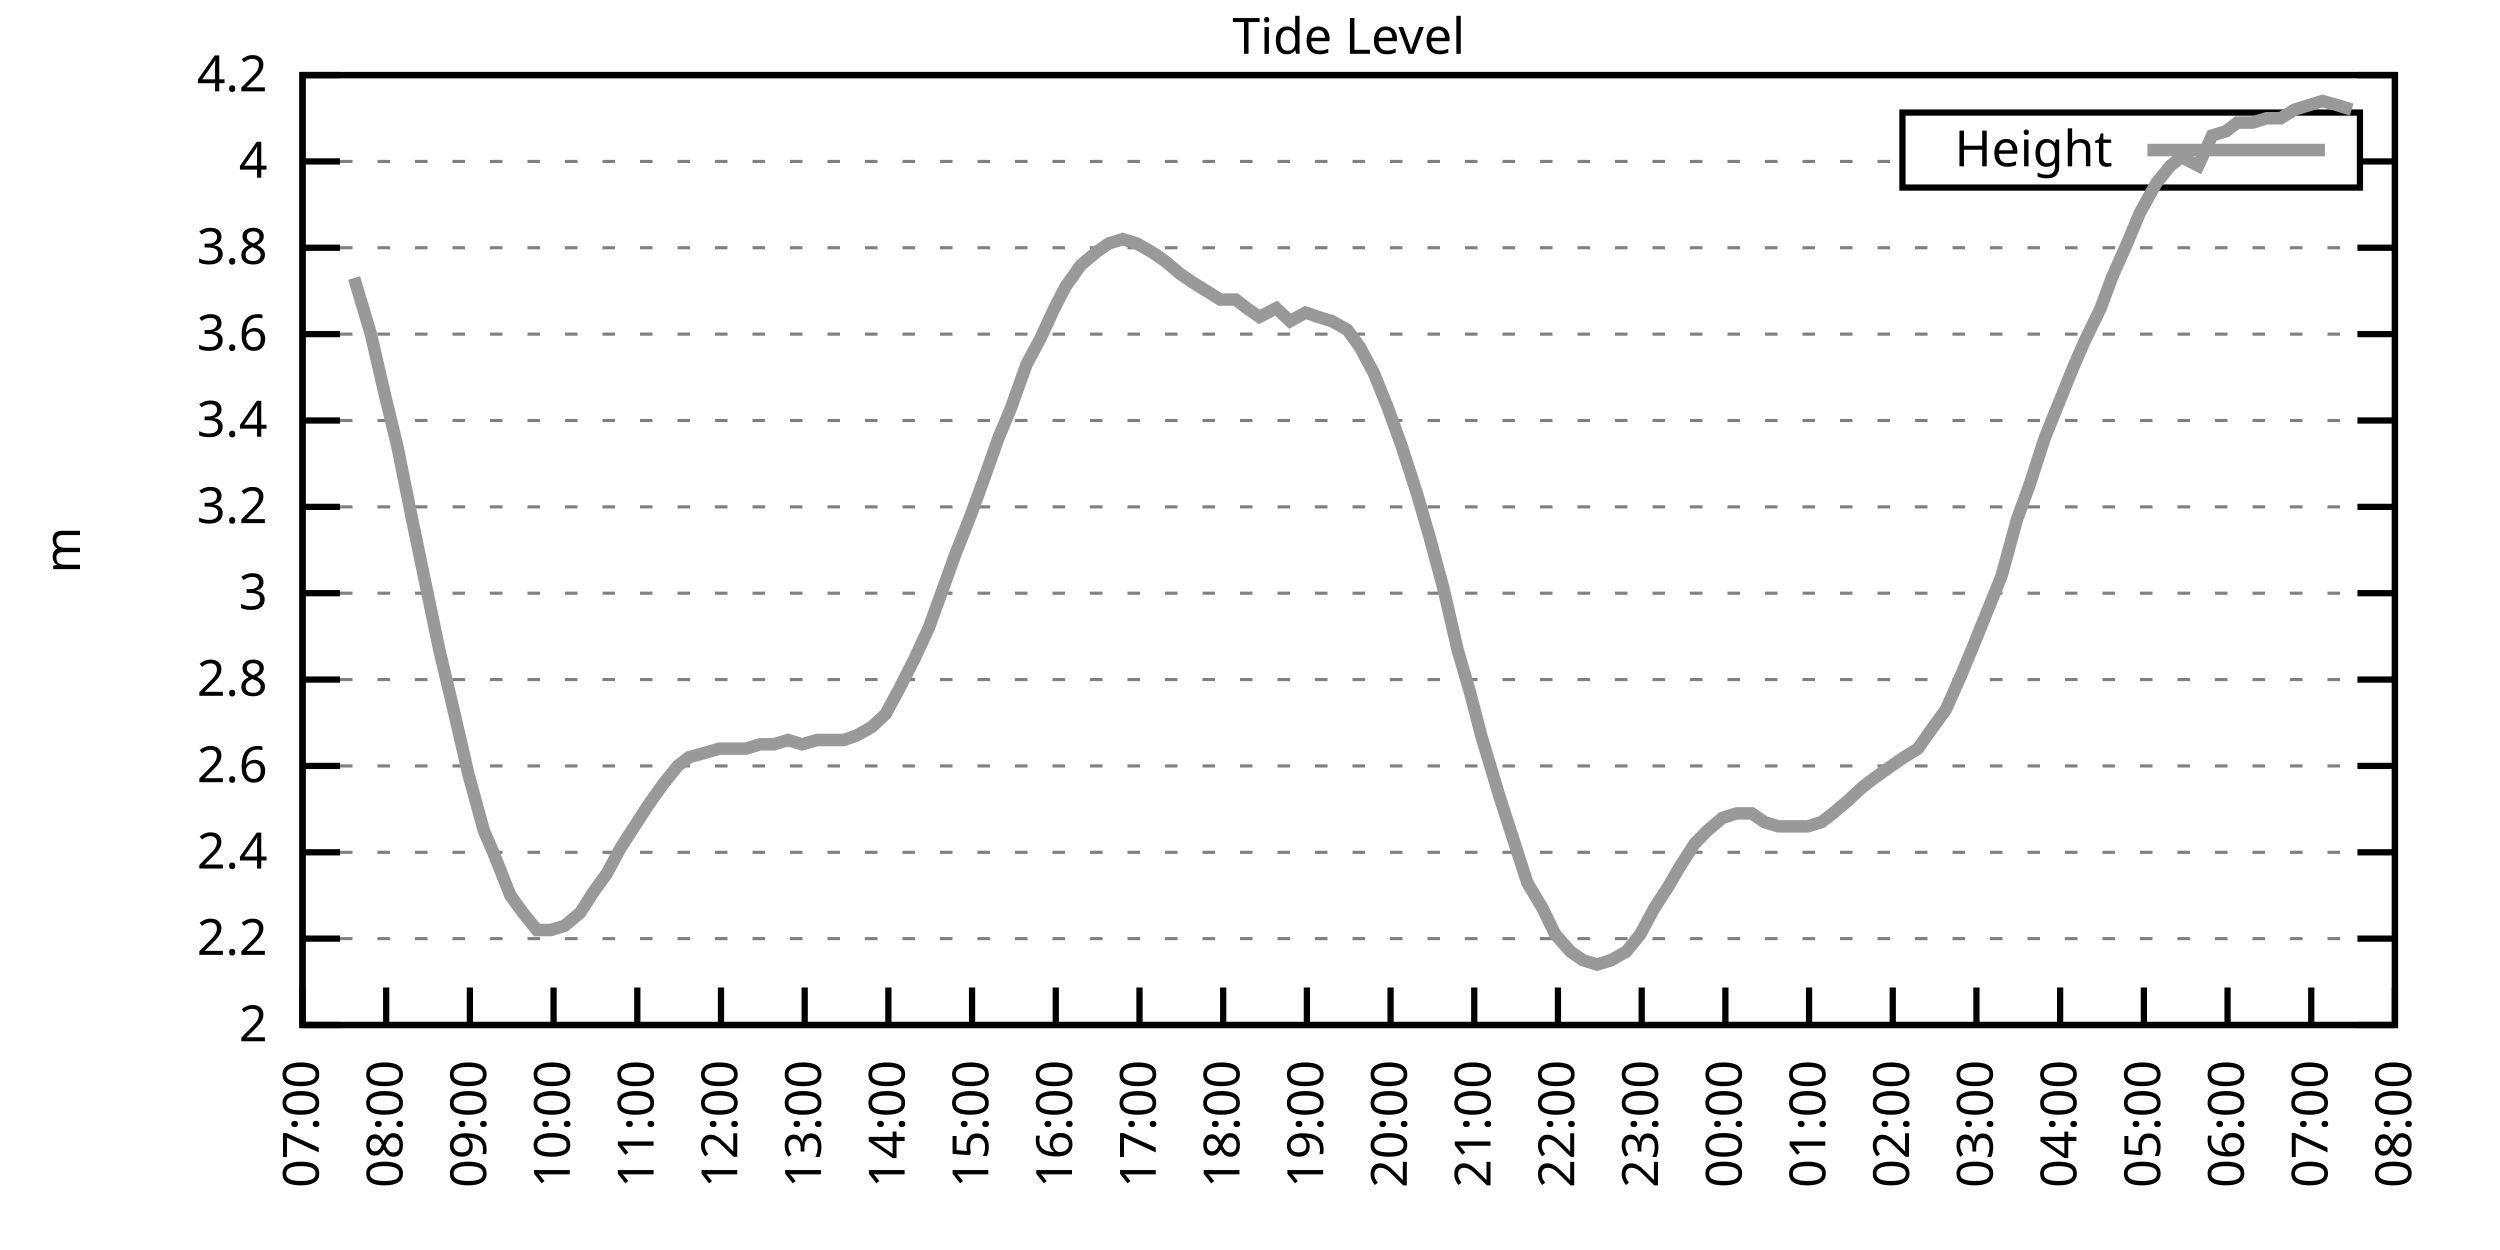
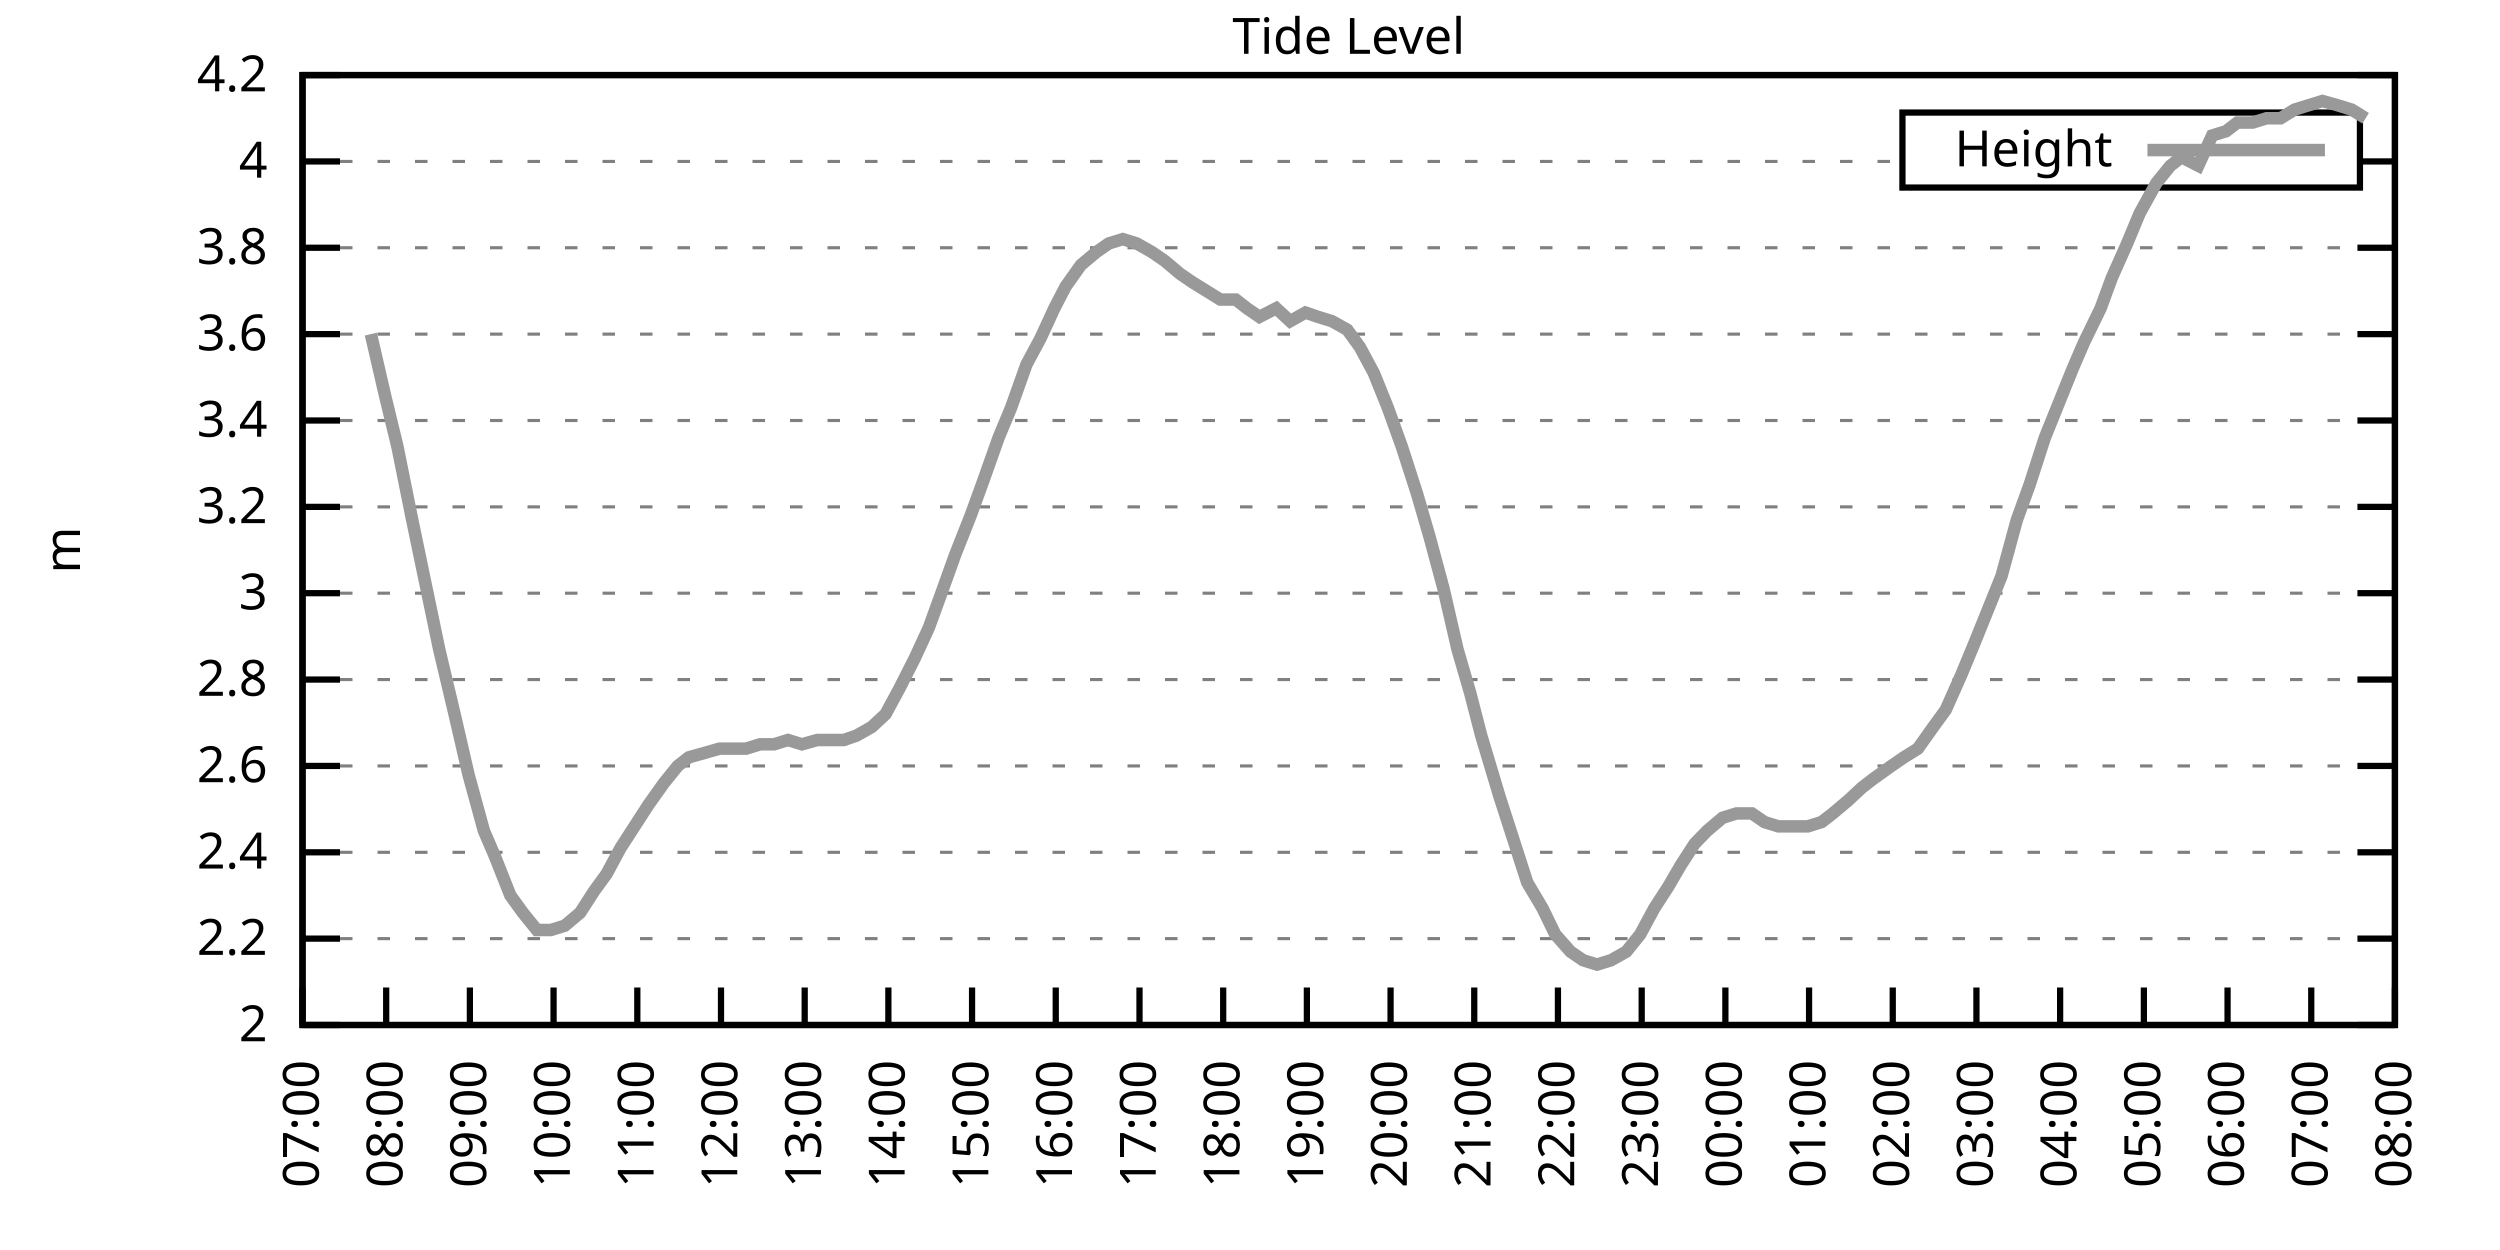
<svg xmlns="http://www.w3.org/2000/svg" xmlns:xlink="http://www.w3.org/1999/xlink" width="400" height="200" viewBox="0 0 400 200">
  <g id="gnuplot_canvas">
    <rect x="0" y="0" width="400" height="200" fill="none" />
    <defs>
      <circle id="gpDot" r="0.5" stroke-width="0.5" stroke="currentColor" />
      <path id="gpPt0" stroke-width="0.333" stroke="currentColor" d="M-1,0 h2 M0,-1 v2" />
      <path id="gpPt1" stroke-width="0.333" stroke="currentColor" d="M-1,-1 L1,1 M1,-1 L-1,1" />
      <path id="gpPt2" stroke-width="0.333" stroke="currentColor" d="M-1,0 L1,0 M0,-1 L0,1 M-1,-1 L1,1 M-1,1 L1,-1" />
      <rect id="gpPt3" stroke-width="0.333" stroke="currentColor" x="-1" y="-1" width="2" height="2" />
      <rect id="gpPt4" stroke-width="0.333" stroke="currentColor" fill="currentColor" x="-1" y="-1" width="2" height="2" />
      <circle id="gpPt5" stroke-width="0.333" stroke="currentColor" cx="0" cy="0" r="1" />
      <use xlink:href="#gpPt5" id="gpPt6" fill="currentColor" stroke="none" />
      <path id="gpPt7" stroke-width="0.333" stroke="currentColor" d="M0,-1.33 L-1.33,0.67 L1.33,0.67 z" />
      <use xlink:href="#gpPt7" id="gpPt8" fill="currentColor" stroke="none" />
      <use xlink:href="#gpPt7" id="gpPt9" stroke="currentColor" transform="rotate(180)" />
      <use xlink:href="#gpPt9" id="gpPt10" fill="currentColor" stroke="none" />
      <use xlink:href="#gpPt3" id="gpPt11" stroke="currentColor" transform="rotate(45)" />
      <use xlink:href="#gpPt11" id="gpPt12" fill="currentColor" stroke="none" />
      <path id="gpPt13" stroke-width="0.333" stroke="currentColor" d="M0,1.330 L1.265,0.411 L0.782,-1.067 L-0.782,-1.076 L-1.265,0.411 z" />
      <use xlink:href="#gpPt13" id="gpPt14" fill="currentColor" stroke="none" />
      <filter id="textbox" filterUnits="objectBoundingBox" x="0" y="0" height="1" width="1">
        <feFlood flood-color="white" flood-opacity="1" result="bgnd" />
        <feComposite in="SourceGraphic" in2="bgnd" operator="atop" />
      </filter>
      <filter id="greybox" filterUnits="objectBoundingBox" x="0" y="0" height="1" width="1">
        <feFlood flood-color="lightgrey" flood-opacity="1" result="grey" />
        <feComposite in="SourceGraphic" in2="grey" operator="atop" />
      </filter>
    </defs>
    <g fill="none" color="white" stroke="currentColor" stroke-width="1.00" stroke-linecap="butt" stroke-linejoin="miter">
</g>
    <g fill="none" color="black" stroke="currentColor" stroke-width="1.00" stroke-linecap="butt" stroke-linejoin="miter">
      <g stroke="none" shape-rendering="crispEdges">
        <polygon fill="rgb(255, 255, 255)" points="48.40,164.00 383.18,164.00 383.18,12.02 48.40,12.02 " />
      </g>
    </g>
    <g fill="none" color="black" stroke="currentColor" stroke-width="1.00" stroke-linecap="butt" stroke-linejoin="miter">
</g>
    <g fill="none" color="black" stroke="black" stroke-width="0.50" stroke-linecap="butt" stroke-linejoin="miter">
</g>
    <g fill="none" color="gray" stroke="currentColor" stroke-width="0.50" stroke-linecap="butt" stroke-linejoin="miter">
      <path stroke="gray" stroke-dasharray="2,4" class="gridline" d="M48.40,164.00 L383.19,164.00  " />
    </g>
    <g fill="none" color="gray" stroke="gray" stroke-width="1.00" stroke-linecap="butt" stroke-linejoin="miter">
</g>
    <g fill="none" color="black" stroke="currentColor" stroke-width="1.00" stroke-linecap="butt" stroke-linejoin="miter">
      <path stroke="black" d="M48.40,164.00 L54.40,164.00 M383.19,164.00 L377.19,164.00  " />
      <g transform="translate(42.80,166.60)" stroke="none" fill="black" font-family="Sans" font-size="8.00" text-anchor="end">
        <text>
          <tspan font-family="Sans"> 2</tspan>
        </text>
      </g>
    </g>
    <g fill="none" color="black" stroke="currentColor" stroke-width="1.00" stroke-linecap="butt" stroke-linejoin="miter">
</g>
    <g fill="none" color="black" stroke="black" stroke-width="0.50" stroke-linecap="butt" stroke-linejoin="miter">
</g>
    <g fill="none" color="gray" stroke="currentColor" stroke-width="0.50" stroke-linecap="butt" stroke-linejoin="miter">
      <path stroke="gray" stroke-dasharray="2,4" class="gridline" d="M48.40,150.18 L383.19,150.18  " />
    </g>
    <g fill="none" color="gray" stroke="gray" stroke-width="1.00" stroke-linecap="butt" stroke-linejoin="miter">
</g>
    <g fill="none" color="black" stroke="currentColor" stroke-width="1.00" stroke-linecap="butt" stroke-linejoin="miter">
      <path stroke="black" d="M48.40,150.18 L54.40,150.18 M383.19,150.18 L377.19,150.18  " />
      <g transform="translate(42.80,152.78)" stroke="none" fill="black" font-family="Sans" font-size="8.00" text-anchor="end">
        <text>
          <tspan font-family="Sans"> 2.2</tspan>
        </text>
      </g>
    </g>
    <g fill="none" color="black" stroke="currentColor" stroke-width="1.00" stroke-linecap="butt" stroke-linejoin="miter">
</g>
    <g fill="none" color="black" stroke="black" stroke-width="0.50" stroke-linecap="butt" stroke-linejoin="miter">
</g>
    <g fill="none" color="gray" stroke="currentColor" stroke-width="0.50" stroke-linecap="butt" stroke-linejoin="miter">
      <path stroke="gray" stroke-dasharray="2,4" class="gridline" d="M48.40,136.37 L383.19,136.37  " />
    </g>
    <g fill="none" color="gray" stroke="gray" stroke-width="1.00" stroke-linecap="butt" stroke-linejoin="miter">
</g>
    <g fill="none" color="black" stroke="currentColor" stroke-width="1.00" stroke-linecap="butt" stroke-linejoin="miter">
      <path stroke="black" d="M48.40,136.37 L54.40,136.37 M383.19,136.37 L377.19,136.37  " />
      <g transform="translate(42.80,138.97)" stroke="none" fill="black" font-family="Sans" font-size="8.00" text-anchor="end">
        <text>
          <tspan font-family="Sans"> 2.4</tspan>
        </text>
      </g>
    </g>
    <g fill="none" color="black" stroke="currentColor" stroke-width="1.00" stroke-linecap="butt" stroke-linejoin="miter">
</g>
    <g fill="none" color="black" stroke="black" stroke-width="0.50" stroke-linecap="butt" stroke-linejoin="miter">
</g>
    <g fill="none" color="gray" stroke="currentColor" stroke-width="0.50" stroke-linecap="butt" stroke-linejoin="miter">
      <path stroke="gray" stroke-dasharray="2,4" class="gridline" d="M48.40,122.55 L383.19,122.55  " />
    </g>
    <g fill="none" color="gray" stroke="gray" stroke-width="1.00" stroke-linecap="butt" stroke-linejoin="miter">
</g>
    <g fill="none" color="black" stroke="currentColor" stroke-width="1.00" stroke-linecap="butt" stroke-linejoin="miter">
      <path stroke="black" d="M48.40,122.55 L54.40,122.55 M383.19,122.55 L377.19,122.55  " />
      <g transform="translate(42.80,125.15)" stroke="none" fill="black" font-family="Sans" font-size="8.00" text-anchor="end">
        <text>
          <tspan font-family="Sans"> 2.6</tspan>
        </text>
      </g>
    </g>
    <g fill="none" color="black" stroke="currentColor" stroke-width="1.00" stroke-linecap="butt" stroke-linejoin="miter">
</g>
    <g fill="none" color="black" stroke="black" stroke-width="0.50" stroke-linecap="butt" stroke-linejoin="miter">
</g>
    <g fill="none" color="gray" stroke="currentColor" stroke-width="0.50" stroke-linecap="butt" stroke-linejoin="miter">
      <path stroke="gray" stroke-dasharray="2,4" class="gridline" d="M48.40,108.73 L383.19,108.73  " />
    </g>
    <g fill="none" color="gray" stroke="gray" stroke-width="1.00" stroke-linecap="butt" stroke-linejoin="miter">
</g>
    <g fill="none" color="black" stroke="currentColor" stroke-width="1.00" stroke-linecap="butt" stroke-linejoin="miter">
      <path stroke="black" d="M48.40,108.73 L54.40,108.73 M383.19,108.73 L377.19,108.73  " />
      <g transform="translate(42.80,111.33)" stroke="none" fill="black" font-family="Sans" font-size="8.00" text-anchor="end">
        <text>
          <tspan font-family="Sans"> 2.8</tspan>
        </text>
      </g>
    </g>
    <g fill="none" color="black" stroke="currentColor" stroke-width="1.00" stroke-linecap="butt" stroke-linejoin="miter">
</g>
    <g fill="none" color="black" stroke="black" stroke-width="0.50" stroke-linecap="butt" stroke-linejoin="miter">
</g>
    <g fill="none" color="gray" stroke="currentColor" stroke-width="0.50" stroke-linecap="butt" stroke-linejoin="miter">
      <path stroke="gray" stroke-dasharray="2,4" class="gridline" d="M48.40,94.91 L383.19,94.91  " />
    </g>
    <g fill="none" color="gray" stroke="gray" stroke-width="1.00" stroke-linecap="butt" stroke-linejoin="miter">
</g>
    <g fill="none" color="black" stroke="currentColor" stroke-width="1.00" stroke-linecap="butt" stroke-linejoin="miter">
      <path stroke="black" d="M48.40,94.91 L54.40,94.91 M383.19,94.91 L377.19,94.91  " />
      <g transform="translate(42.80,97.51)" stroke="none" fill="black" font-family="Sans" font-size="8.00" text-anchor="end">
        <text>
          <tspan font-family="Sans"> 3</tspan>
        </text>
      </g>
    </g>
    <g fill="none" color="black" stroke="currentColor" stroke-width="1.00" stroke-linecap="butt" stroke-linejoin="miter">
</g>
    <g fill="none" color="black" stroke="black" stroke-width="0.50" stroke-linecap="butt" stroke-linejoin="miter">
</g>
    <g fill="none" color="gray" stroke="currentColor" stroke-width="0.50" stroke-linecap="butt" stroke-linejoin="miter">
      <path stroke="gray" stroke-dasharray="2,4" class="gridline" d="M48.40,81.10 L383.19,81.10  " />
    </g>
    <g fill="none" color="gray" stroke="gray" stroke-width="1.00" stroke-linecap="butt" stroke-linejoin="miter">
</g>
    <g fill="none" color="black" stroke="currentColor" stroke-width="1.00" stroke-linecap="butt" stroke-linejoin="miter">
      <path stroke="black" d="M48.40,81.10 L54.40,81.10 M383.19,81.10 L377.19,81.10  " />
      <g transform="translate(42.80,83.70)" stroke="none" fill="black" font-family="Sans" font-size="8.00" text-anchor="end">
        <text>
          <tspan font-family="Sans"> 3.2</tspan>
        </text>
      </g>
    </g>
    <g fill="none" color="black" stroke="currentColor" stroke-width="1.00" stroke-linecap="butt" stroke-linejoin="miter">
</g>
    <g fill="none" color="black" stroke="black" stroke-width="0.50" stroke-linecap="butt" stroke-linejoin="miter">
</g>
    <g fill="none" color="gray" stroke="currentColor" stroke-width="0.50" stroke-linecap="butt" stroke-linejoin="miter">
      <path stroke="gray" stroke-dasharray="2,4" class="gridline" d="M48.40,67.28 L383.19,67.28  " />
    </g>
    <g fill="none" color="gray" stroke="gray" stroke-width="1.00" stroke-linecap="butt" stroke-linejoin="miter">
</g>
    <g fill="none" color="black" stroke="currentColor" stroke-width="1.00" stroke-linecap="butt" stroke-linejoin="miter">
      <path stroke="black" d="M48.40,67.28 L54.40,67.28 M383.19,67.28 L377.19,67.28  " />
      <g transform="translate(42.80,69.88)" stroke="none" fill="black" font-family="Sans" font-size="8.00" text-anchor="end">
        <text>
          <tspan font-family="Sans"> 3.4</tspan>
        </text>
      </g>
    </g>
    <g fill="none" color="black" stroke="currentColor" stroke-width="1.00" stroke-linecap="butt" stroke-linejoin="miter">
</g>
    <g fill="none" color="black" stroke="black" stroke-width="0.50" stroke-linecap="butt" stroke-linejoin="miter">
</g>
    <g fill="none" color="gray" stroke="currentColor" stroke-width="0.50" stroke-linecap="butt" stroke-linejoin="miter">
      <path stroke="gray" stroke-dasharray="2,4" class="gridline" d="M48.40,53.46 L383.19,53.46  " />
    </g>
    <g fill="none" color="gray" stroke="gray" stroke-width="1.00" stroke-linecap="butt" stroke-linejoin="miter">
</g>
    <g fill="none" color="black" stroke="currentColor" stroke-width="1.00" stroke-linecap="butt" stroke-linejoin="miter">
      <path stroke="black" d="M48.40,53.46 L54.40,53.46 M383.19,53.46 L377.19,53.46  " />
      <g transform="translate(42.80,56.06)" stroke="none" fill="black" font-family="Sans" font-size="8.00" text-anchor="end">
        <text>
          <tspan font-family="Sans"> 3.6</tspan>
        </text>
      </g>
    </g>
    <g fill="none" color="black" stroke="currentColor" stroke-width="1.00" stroke-linecap="butt" stroke-linejoin="miter">
</g>
    <g fill="none" color="black" stroke="black" stroke-width="0.50" stroke-linecap="butt" stroke-linejoin="miter">
</g>
    <g fill="none" color="gray" stroke="currentColor" stroke-width="0.50" stroke-linecap="butt" stroke-linejoin="miter">
      <path stroke="gray" stroke-dasharray="2,4" class="gridline" d="M48.40,39.64 L383.19,39.64  " />
    </g>
    <g fill="none" color="gray" stroke="gray" stroke-width="1.00" stroke-linecap="butt" stroke-linejoin="miter">
</g>
    <g fill="none" color="black" stroke="currentColor" stroke-width="1.00" stroke-linecap="butt" stroke-linejoin="miter">
      <path stroke="black" d="M48.40,39.64 L54.40,39.64 M383.19,39.64 L377.19,39.64  " />
      <g transform="translate(42.80,42.24)" stroke="none" fill="black" font-family="Sans" font-size="8.00" text-anchor="end">
        <text>
          <tspan font-family="Sans"> 3.8</tspan>
        </text>
      </g>
    </g>
    <g fill="none" color="black" stroke="currentColor" stroke-width="1.00" stroke-linecap="butt" stroke-linejoin="miter">
</g>
    <g fill="none" color="black" stroke="black" stroke-width="0.50" stroke-linecap="butt" stroke-linejoin="miter">
</g>
    <g fill="none" color="gray" stroke="currentColor" stroke-width="0.50" stroke-linecap="butt" stroke-linejoin="miter">
      <path stroke="gray" stroke-dasharray="2,4" class="gridline" d="M48.40,25.83 L304.39,25.83 M377.59,25.83 L383.19,25.83  " />
    </g>
    <g fill="none" color="gray" stroke="gray" stroke-width="1.00" stroke-linecap="butt" stroke-linejoin="miter">
</g>
    <g fill="none" color="black" stroke="currentColor" stroke-width="1.00" stroke-linecap="butt" stroke-linejoin="miter">
      <path stroke="black" d="M48.40,25.83 L54.40,25.83 M383.19,25.83 L377.19,25.83  " />
      <g transform="translate(42.80,28.43)" stroke="none" fill="black" font-family="Sans" font-size="8.00" text-anchor="end">
        <text>
          <tspan font-family="Sans"> 4</tspan>
        </text>
      </g>
    </g>
    <g fill="none" color="black" stroke="currentColor" stroke-width="1.00" stroke-linecap="butt" stroke-linejoin="miter">
</g>
    <g fill="none" color="black" stroke="black" stroke-width="0.50" stroke-linecap="butt" stroke-linejoin="miter">
</g>
    <g fill="none" color="gray" stroke="currentColor" stroke-width="0.50" stroke-linecap="butt" stroke-linejoin="miter">
      <path stroke="gray" stroke-dasharray="2,4" class="gridline" d="M48.40,12.01 L383.19,12.01  " />
    </g>
    <g fill="none" color="gray" stroke="gray" stroke-width="1.00" stroke-linecap="butt" stroke-linejoin="miter">
</g>
    <g fill="none" color="black" stroke="currentColor" stroke-width="1.00" stroke-linecap="butt" stroke-linejoin="miter">
      <path stroke="black" d="M48.40,12.01 L54.40,12.01 M383.19,12.01 L377.19,12.01  " />
      <g transform="translate(42.80,14.61)" stroke="none" fill="black" font-family="Sans" font-size="8.00" text-anchor="end">
        <text>
          <tspan font-family="Sans"> 4.2</tspan>
        </text>
      </g>
    </g>
    <g fill="none" color="black" stroke="currentColor" stroke-width="1.00" stroke-linecap="butt" stroke-linejoin="miter">
      <path stroke="black" d="M48.40,164.00 L48.40,158.00  " />
      <g transform="translate(51.00,169.60) rotate(270.00)" stroke="none" fill="black" font-family="Sans" font-size="8.00" text-anchor="end">
        <text>
          <tspan font-family="Sans">07:00</tspan>
        </text>
      </g>
    </g>
    <g fill="none" color="black" stroke="currentColor" stroke-width="1.00" stroke-linecap="butt" stroke-linejoin="miter">
      <path stroke="black" d="M61.79,164.00 L61.79,158.00  " />
      <g transform="translate(64.39,169.60) rotate(270.00)" stroke="none" fill="black" font-family="Sans" font-size="8.00" text-anchor="end">
        <text>
          <tspan font-family="Sans">08:00</tspan>
        </text>
      </g>
    </g>
    <g fill="none" color="black" stroke="currentColor" stroke-width="1.00" stroke-linecap="butt" stroke-linejoin="miter">
      <path stroke="black" d="M75.18,164.00 L75.18,158.00  " />
      <g transform="translate(77.78,169.60) rotate(270.00)" stroke="none" fill="black" font-family="Sans" font-size="8.00" text-anchor="end">
        <text>
          <tspan font-family="Sans">09:00</tspan>
        </text>
      </g>
    </g>
    <g fill="none" color="black" stroke="currentColor" stroke-width="1.00" stroke-linecap="butt" stroke-linejoin="miter">
      <path stroke="black" d="M88.57,164.00 L88.57,158.00  " />
      <g transform="translate(91.17,169.60) rotate(270.00)" stroke="none" fill="black" font-family="Sans" font-size="8.00" text-anchor="end">
        <text>
          <tspan font-family="Sans">10:00</tspan>
        </text>
      </g>
    </g>
    <g fill="none" color="black" stroke="currentColor" stroke-width="1.00" stroke-linecap="butt" stroke-linejoin="miter">
      <path stroke="black" d="M101.97,164.00 L101.97,158.00  " />
      <g transform="translate(104.57,169.60) rotate(270.00)" stroke="none" fill="black" font-family="Sans" font-size="8.00" text-anchor="end">
        <text>
          <tspan font-family="Sans">11:00</tspan>
        </text>
      </g>
    </g>
    <g fill="none" color="black" stroke="currentColor" stroke-width="1.00" stroke-linecap="butt" stroke-linejoin="miter">
      <path stroke="black" d="M115.36,164.00 L115.36,158.00  " />
      <g transform="translate(117.96,169.60) rotate(270.00)" stroke="none" fill="black" font-family="Sans" font-size="8.00" text-anchor="end">
        <text>
          <tspan font-family="Sans">12:00</tspan>
        </text>
      </g>
    </g>
    <g fill="none" color="black" stroke="currentColor" stroke-width="1.00" stroke-linecap="butt" stroke-linejoin="miter">
      <path stroke="black" d="M128.75,164.00 L128.75,158.00  " />
      <g transform="translate(131.35,169.60) rotate(270.00)" stroke="none" fill="black" font-family="Sans" font-size="8.00" text-anchor="end">
        <text>
          <tspan font-family="Sans">13:00</tspan>
        </text>
      </g>
    </g>
    <g fill="none" color="black" stroke="currentColor" stroke-width="1.00" stroke-linecap="butt" stroke-linejoin="miter">
      <path stroke="black" d="M142.14,164.00 L142.14,158.00  " />
      <g transform="translate(144.74,169.60) rotate(270.00)" stroke="none" fill="black" font-family="Sans" font-size="8.00" text-anchor="end">
        <text>
          <tspan font-family="Sans">14:00</tspan>
        </text>
      </g>
    </g>
    <g fill="none" color="black" stroke="currentColor" stroke-width="1.00" stroke-linecap="butt" stroke-linejoin="miter">
      <path stroke="black" d="M155.53,164.00 L155.53,158.00  " />
      <g transform="translate(158.13,169.60) rotate(270.00)" stroke="none" fill="black" font-family="Sans" font-size="8.00" text-anchor="end">
        <text>
          <tspan font-family="Sans">15:00</tspan>
        </text>
      </g>
    </g>
    <g fill="none" color="black" stroke="currentColor" stroke-width="1.00" stroke-linecap="butt" stroke-linejoin="miter">
      <path stroke="black" d="M168.92,164.00 L168.92,158.00  " />
      <g transform="translate(171.52,169.60) rotate(270.00)" stroke="none" fill="black" font-family="Sans" font-size="8.00" text-anchor="end">
        <text>
          <tspan font-family="Sans">16:00</tspan>
        </text>
      </g>
    </g>
    <g fill="none" color="black" stroke="currentColor" stroke-width="1.00" stroke-linecap="butt" stroke-linejoin="miter">
      <path stroke="black" d="M182.32,164.00 L182.32,158.00  " />
      <g transform="translate(184.92,169.60) rotate(270.00)" stroke="none" fill="black" font-family="Sans" font-size="8.00" text-anchor="end">
        <text>
          <tspan font-family="Sans">17:00</tspan>
        </text>
      </g>
    </g>
    <g fill="none" color="black" stroke="currentColor" stroke-width="1.00" stroke-linecap="butt" stroke-linejoin="miter">
      <path stroke="black" d="M195.71,164.00 L195.71,158.00  " />
      <g transform="translate(198.31,169.60) rotate(270.00)" stroke="none" fill="black" font-family="Sans" font-size="8.00" text-anchor="end">
        <text>
          <tspan font-family="Sans">18:00</tspan>
        </text>
      </g>
    </g>
    <g fill="none" color="black" stroke="currentColor" stroke-width="1.00" stroke-linecap="butt" stroke-linejoin="miter">
      <path stroke="black" d="M209.10,164.00 L209.10,158.00  " />
      <g transform="translate(211.70,169.60) rotate(270.00)" stroke="none" fill="black" font-family="Sans" font-size="8.00" text-anchor="end">
        <text>
          <tspan font-family="Sans">19:00</tspan>
        </text>
      </g>
    </g>
    <g fill="none" color="black" stroke="currentColor" stroke-width="1.00" stroke-linecap="butt" stroke-linejoin="miter">
      <path stroke="black" d="M222.49,164.00 L222.49,158.00  " />
      <g transform="translate(225.09,169.60) rotate(270.00)" stroke="none" fill="black" font-family="Sans" font-size="8.00" text-anchor="end">
        <text>
          <tspan font-family="Sans">20:00</tspan>
        </text>
      </g>
    </g>
    <g fill="none" color="black" stroke="currentColor" stroke-width="1.00" stroke-linecap="butt" stroke-linejoin="miter">
      <path stroke="black" d="M235.88,164.00 L235.88,158.00  " />
      <g transform="translate(238.48,169.60) rotate(270.00)" stroke="none" fill="black" font-family="Sans" font-size="8.00" text-anchor="end">
        <text>
          <tspan font-family="Sans">21:00</tspan>
        </text>
      </g>
    </g>
    <g fill="none" color="black" stroke="currentColor" stroke-width="1.00" stroke-linecap="butt" stroke-linejoin="miter">
      <path stroke="black" d="M249.27,164.00 L249.27,158.00  " />
      <g transform="translate(251.87,169.60) rotate(270.00)" stroke="none" fill="black" font-family="Sans" font-size="8.00" text-anchor="end">
        <text>
          <tspan font-family="Sans">22:00</tspan>
        </text>
      </g>
    </g>
    <g fill="none" color="black" stroke="currentColor" stroke-width="1.00" stroke-linecap="butt" stroke-linejoin="miter">
      <path stroke="black" d="M262.67,164.00 L262.67,158.00  " />
      <g transform="translate(265.27,169.60) rotate(270.00)" stroke="none" fill="black" font-family="Sans" font-size="8.00" text-anchor="end">
        <text>
          <tspan font-family="Sans">23:00</tspan>
        </text>
      </g>
    </g>
    <g fill="none" color="black" stroke="currentColor" stroke-width="1.00" stroke-linecap="butt" stroke-linejoin="miter">
      <path stroke="black" d="M276.06,164.00 L276.06,158.00  " />
      <g transform="translate(278.66,169.60) rotate(270.00)" stroke="none" fill="black" font-family="Sans" font-size="8.00" text-anchor="end">
        <text>
          <tspan font-family="Sans">00:00</tspan>
        </text>
      </g>
    </g>
    <g fill="none" color="black" stroke="currentColor" stroke-width="1.00" stroke-linecap="butt" stroke-linejoin="miter">
      <path stroke="black" d="M289.45,164.00 L289.45,158.00  " />
      <g transform="translate(292.05,169.60) rotate(270.00)" stroke="none" fill="black" font-family="Sans" font-size="8.00" text-anchor="end">
        <text>
          <tspan font-family="Sans">01:00</tspan>
        </text>
      </g>
    </g>
    <g fill="none" color="black" stroke="currentColor" stroke-width="1.00" stroke-linecap="butt" stroke-linejoin="miter">
      <path stroke="black" d="M302.84,164.00 L302.84,158.00  " />
      <g transform="translate(305.44,169.60) rotate(270.00)" stroke="none" fill="black" font-family="Sans" font-size="8.00" text-anchor="end">
        <text>
          <tspan font-family="Sans">02:00</tspan>
        </text>
      </g>
    </g>
    <g fill="none" color="black" stroke="currentColor" stroke-width="1.00" stroke-linecap="butt" stroke-linejoin="miter">
      <path stroke="black" d="M316.23,164.00 L316.23,158.00  " />
      <g transform="translate(318.83,169.60) rotate(270.00)" stroke="none" fill="black" font-family="Sans" font-size="8.00" text-anchor="end">
        <text>
          <tspan font-family="Sans">03:00</tspan>
        </text>
      </g>
    </g>
    <g fill="none" color="black" stroke="currentColor" stroke-width="1.00" stroke-linecap="butt" stroke-linejoin="miter">
      <path stroke="black" d="M329.62,164.00 L329.62,158.00  " />
      <g transform="translate(332.22,169.60) rotate(270.00)" stroke="none" fill="black" font-family="Sans" font-size="8.00" text-anchor="end">
        <text>
          <tspan font-family="Sans">04:00</tspan>
        </text>
      </g>
    </g>
    <g fill="none" color="black" stroke="currentColor" stroke-width="1.00" stroke-linecap="butt" stroke-linejoin="miter">
      <path stroke="black" d="M343.02,164.00 L343.02,158.00  " />
      <g transform="translate(345.62,169.60) rotate(270.00)" stroke="none" fill="black" font-family="Sans" font-size="8.00" text-anchor="end">
        <text>
          <tspan font-family="Sans">05:00</tspan>
        </text>
      </g>
    </g>
    <g fill="none" color="black" stroke="currentColor" stroke-width="1.00" stroke-linecap="butt" stroke-linejoin="miter">
      <path stroke="black" d="M356.41,164.00 L356.41,158.00  " />
      <g transform="translate(359.01,169.60) rotate(270.00)" stroke="none" fill="black" font-family="Sans" font-size="8.00" text-anchor="end">
        <text>
          <tspan font-family="Sans">06:00</tspan>
        </text>
      </g>
    </g>
    <g fill="none" color="black" stroke="currentColor" stroke-width="1.00" stroke-linecap="butt" stroke-linejoin="miter">
      <path stroke="black" d="M369.80,164.00 L369.80,158.00  " />
      <g transform="translate(372.40,169.60) rotate(270.00)" stroke="none" fill="black" font-family="Sans" font-size="8.00" text-anchor="end">
        <text>
          <tspan font-family="Sans">07:00</tspan>
        </text>
      </g>
    </g>
    <g fill="none" color="black" stroke="currentColor" stroke-width="1.00" stroke-linecap="butt" stroke-linejoin="miter">
      <path stroke="black" d="M383.19,164.00 L383.19,158.00  " />
      <g transform="translate(385.79,169.60) rotate(270.00)" stroke="none" fill="black" font-family="Sans" font-size="8.00" text-anchor="end">
        <text>
          <tspan font-family="Sans">08:00</tspan>
        </text>
      </g>
    </g>
    <g fill="none" color="black" stroke="currentColor" stroke-width="1.00" stroke-linecap="butt" stroke-linejoin="miter">
</g>
    <g fill="none" color="black" stroke="currentColor" stroke-width="1.00" stroke-linecap="butt" stroke-linejoin="miter">
      <path stroke="black" d="M48.40,12.01 L48.40,164.00 L383.19,164.00 L383.19,12.01 L48.40,12.01 Z  " />
    </g>
    <g fill="none" color="black" stroke="currentColor" stroke-width="1.00" stroke-linecap="butt" stroke-linejoin="miter">
</g>
    <g fill="none" color="black" stroke="currentColor" stroke-width="1.00" stroke-linecap="butt" stroke-linejoin="miter">
      <path stroke="black" d="M304.39,30.01 L304.39,18.01 L377.59,18.01 L377.59,30.01 L304.39,30.01 Z  " />
    </g>
    <g id="Tide_level_plot_1">
      <g fill="none" color="white" stroke="black" stroke-width="2.00" stroke-linecap="butt" stroke-linejoin="miter">
</g>
      <g fill="none" color="black" stroke="currentColor" stroke-width="2.00" stroke-linecap="butt" stroke-linejoin="miter">
        <g transform="translate(337.99,26.61)" stroke="none" fill="black" font-family="Sans" font-size="8.00" text-anchor="end">
          <text>
            <tspan font-family="Sans">Height</tspan>
          </text>
        </g>
      </g>
      <g fill="none" color="black" stroke="currentColor" stroke-width="2.00" stroke-linecap="butt" stroke-linejoin="miter">
-         <path stroke="rgb(153, 153, 153)" d="M343.59,24.01 L371.99,24.01 M56.66,44.48 L59.34,53.46 L61.57,63.13 L63.58,71.42 L65.81,82.48 L67.82,92.15   L70.27,103.89 L72.73,114.26 L74.96,123.93 L77.42,132.91 L79.20,137.06 L81.66,143.27 L83.66,146.04 L85.90,148.80   L88.13,148.80 L90.36,148.11 L92.82,146.04 L95.05,142.58 L97.06,139.82 L99.29,135.67 L101.52,132.22 L103.75,128.77   L106.21,125.31 L108.44,122.55 L110.22,121.17 L112.68,120.48 L115.13,119.78 L117.14,119.78 L119.38,119.78 L121.61,119.09   L123.84,119.09 L126.07,118.40 L128.30,119.09 L130.76,118.40 L132.77,118.40 L135.00,118.40 L137.01,117.71 L139.46,116.33   L141.69,114.26 L143.93,110.11 L146.38,105.28 L148.61,100.44 L150.62,94.91 L152.85,88.70 L155.31,82.48 L157.32,76.95   L159.77,70.04 L161.78,65.21 L164.24,58.30 L166.47,54.15 L168.70,49.32 L170.49,45.86 L172.94,42.41 L175.40,40.34   L177.41,38.95 L179.64,38.26 L181.87,38.95 L184.32,40.34 L186.33,41.72 L188.79,43.79 L190.80,45.17 L193.03,46.55   L195.26,47.93 L197.72,47.93 L199.50,49.32 L201.51,50.70 L204.19,49.32 L206.42,51.39 L208.88,50.01 L210.88,50.70   L213.12,51.39 L215.57,52.77 L217.58,55.53 L219.81,59.68 L222.04,65.21 L224.28,71.42 L226.73,79.02 L228.74,85.93   L230.97,94.22 L233.20,103.89 L235.21,110.80 L237.00,117.71 L239.90,127.38 L242.13,134.29 L244.36,141.20 L246.82,145.35   L248.83,149.49 L251.28,152.26 L253.29,153.64 L255.52,154.33 L257.76,153.64 L260.21,152.26 L262.44,149.49 L264.67,145.35   L266.91,141.89 L268.92,138.44 L271.15,134.98 L273.16,132.91 L275.61,130.84 L277.84,130.15 L280.30,130.15 L282.31,131.53   L284.54,132.22 L286.99,132.22 L289.23,132.22 L291.46,131.53 L293.24,130.15 L295.70,128.08 L297.93,126.00 L299.72,124.62   L302.62,122.55 L304.63,121.17 L306.86,119.78 L309.31,116.33 L311.32,113.57 L313.78,108.04 L315.79,103.20 L318.02,97.68   L320.25,92.15 L322.70,83.17 L324.71,77.64 L327.17,70.04 L329.40,64.52 L331.63,58.99 L333.42,54.84 L336.10,49.32   L337.88,44.48 L340.34,38.95 L342.35,34.12 L345.02,29.28 L347.26,26.52 L349.04,25.14 L351.72,26.52 L353.95,21.68   L356.18,20.99 L357.97,19.61 L360.42,19.61 L362.66,18.92 L364.89,18.92 L367.12,17.54 L369.35,16.85 L371.58,16.16   L374.04,16.85 L376.27,17.54  " />
+         <path stroke="rgb(153, 153, 153)" d="M343.59,24.01 L371.99,24.01 M59.34,53.46 L61.57,63.13 L63.58,71.42 L65.81,82.48 L67.82,92.15 L70.27,103.89   L72.73,114.26 L74.96,123.93 L77.42,132.91 L79.20,137.06 L81.66,143.27 L83.66,146.04 L85.90,148.80 L88.13,148.80   L90.36,148.11 L92.82,146.04 L95.05,142.58 L97.06,139.82 L99.29,135.67 L101.52,132.22 L103.75,128.77 L106.21,125.31   L108.44,122.55 L110.22,121.17 L112.68,120.48 L115.13,119.78 L117.14,119.78 L119.38,119.78 L121.61,119.09 L123.84,119.09   L126.07,118.40 L128.30,119.09 L130.76,118.40 L132.77,118.40 L135.00,118.40 L137.01,117.71 L139.46,116.33 L141.69,114.26   L143.93,110.11 L146.38,105.28 L148.61,100.44 L150.62,94.91 L152.85,88.70 L155.31,82.48 L157.32,76.95 L159.77,70.04   L161.78,65.21 L164.24,58.30 L166.47,54.15 L168.70,49.32 L170.49,45.86 L172.94,42.41 L175.40,40.34 L177.41,38.95   L179.64,38.26 L181.87,38.95 L184.32,40.34 L186.33,41.72 L188.79,43.79 L190.80,45.17 L193.03,46.55 L195.26,47.93   L197.72,47.93 L199.50,49.32 L201.51,50.70 L204.19,49.32 L206.42,51.39 L208.88,50.01 L210.88,50.70 L213.12,51.39   L215.57,52.77 L217.58,55.53 L219.81,59.68 L222.04,65.21 L224.28,71.42 L226.73,79.02 L228.74,85.93 L230.97,94.22   L233.20,103.89 L235.21,110.80 L237.00,117.71 L239.90,127.38 L242.13,134.29 L244.36,141.20 L246.82,145.35 L248.83,149.49   L251.28,152.26 L253.29,153.64 L255.52,154.33 L257.76,153.64 L260.21,152.26 L262.44,149.49 L264.67,145.35 L266.91,141.89   L268.92,138.44 L271.15,134.98 L273.16,132.91 L275.61,130.84 L277.84,130.15 L280.30,130.15 L282.31,131.53 L284.54,132.22   L286.99,132.22 L289.23,132.22 L291.46,131.53 L293.24,130.15 L295.70,128.08 L297.93,126.00 L299.72,124.62 L302.62,122.55   L304.63,121.17 L306.86,119.78 L309.31,116.33 L311.32,113.57 L313.78,108.04 L315.79,103.20 L318.02,97.68 L320.25,92.15   L322.70,83.17 L324.71,77.64 L327.17,70.04 L329.40,64.52 L331.63,58.99 L333.42,54.84 L336.10,49.32 L337.88,44.48   L340.34,38.95 L342.35,34.12 L345.02,29.28 L347.26,26.52 L349.04,25.14 L351.72,26.52 L353.95,21.68 L356.18,20.99   L357.97,19.61 L360.42,19.61 L362.66,18.92 L364.89,18.92 L367.12,17.54 L369.35,16.85 L371.58,16.16 L374.04,16.85   L376.27,17.54 L378.50,18.92  " />
      </g>
    </g>
    <g fill="none" color="black" stroke="currentColor" stroke-width="2.00" stroke-linecap="butt" stroke-linejoin="miter">
</g>
    <g fill="none" color="black" stroke="black" stroke-width="1.00" stroke-linecap="butt" stroke-linejoin="miter">
</g>
    <g fill="none" color="black" stroke="currentColor" stroke-width="1.00" stroke-linecap="butt" stroke-linejoin="miter">
      <path stroke="black" d="M48.40,12.01 L48.40,164.00 L383.19,164.00 L383.19,12.01 L48.40,12.01 Z  " />
      <g transform="translate(12.80,88.01) rotate(270.00)" stroke="none" fill="black" font-family="Sans" font-size="8.00" text-anchor="middle">
        <text>
          <tspan font-family="Sans">m</tspan>
        </text>
      </g>
    </g>
    <g fill="none" color="black" stroke="currentColor" stroke-width="1.00" stroke-linecap="butt" stroke-linejoin="miter">
</g>
    <g fill="none" color="black" stroke="currentColor" stroke-width="1.00" stroke-linecap="butt" stroke-linejoin="miter">
      <g transform="translate(215.79,8.61)" stroke="none" fill="black" font-family="Sans" font-size="8.00" text-anchor="middle">
        <text>
          <tspan font-family="Sans">Tide Level</tspan>
        </text>
      </g>
    </g>
    <g fill="none" color="black" stroke="currentColor" stroke-width="1.00" stroke-linecap="butt" stroke-linejoin="miter">
</g>
  </g>
</svg>
